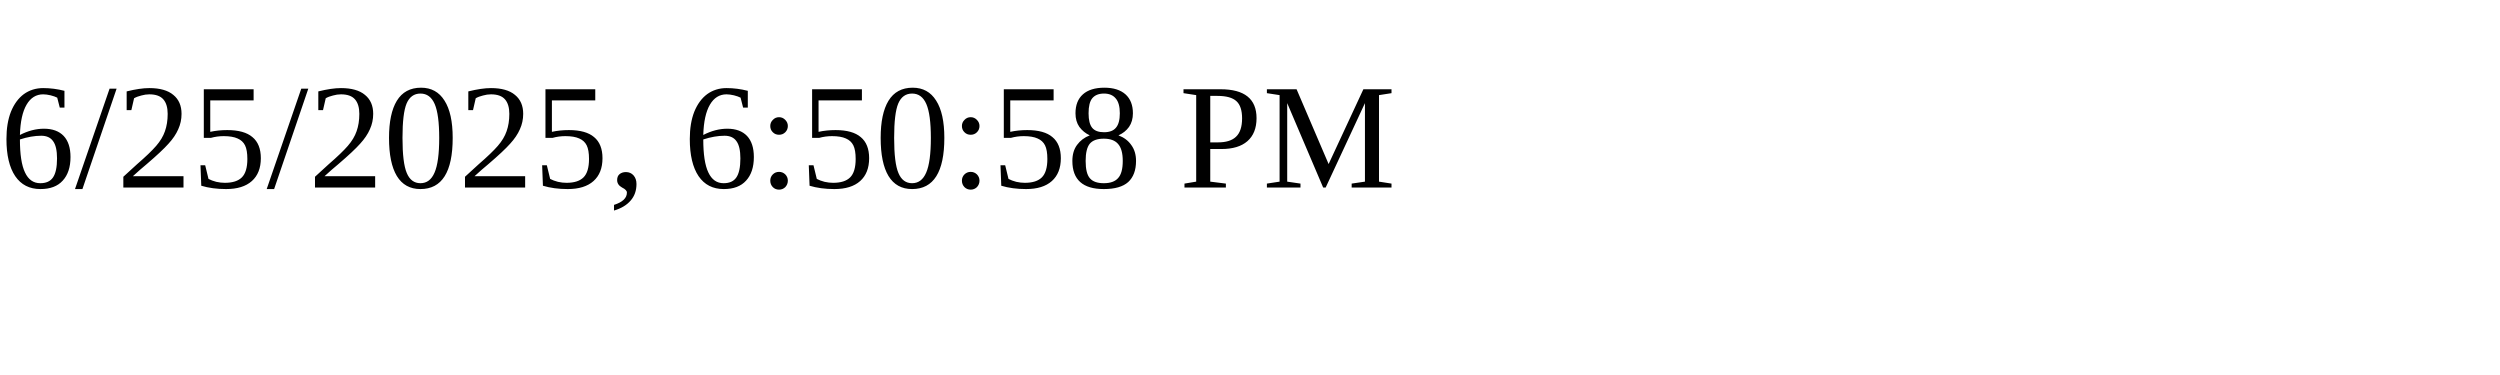
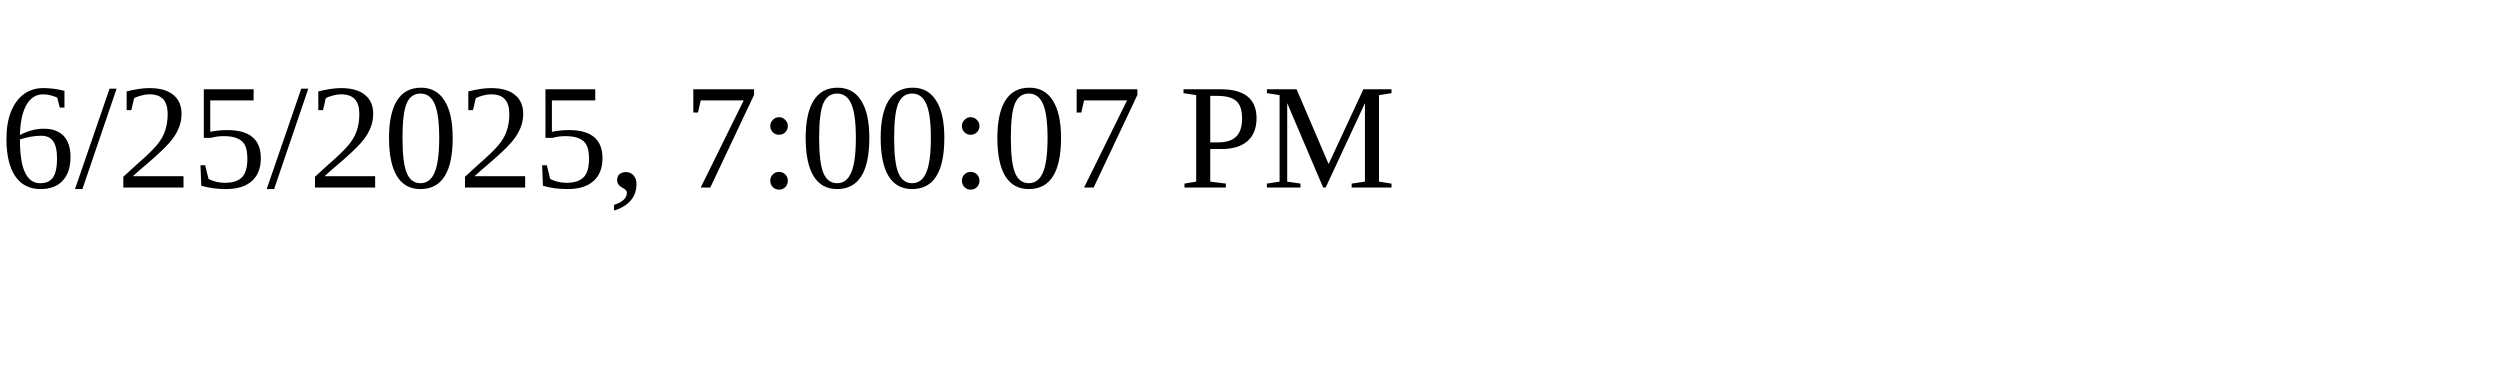
<svg xmlns="http://www.w3.org/2000/svg" height="30" width="200">
-   <text x="0" y="15">6/25/2025, 6:50:58 PM</text>
+   <text x="0" y="15">6/25/2025, 7:00:07 PM</text>
</svg>
